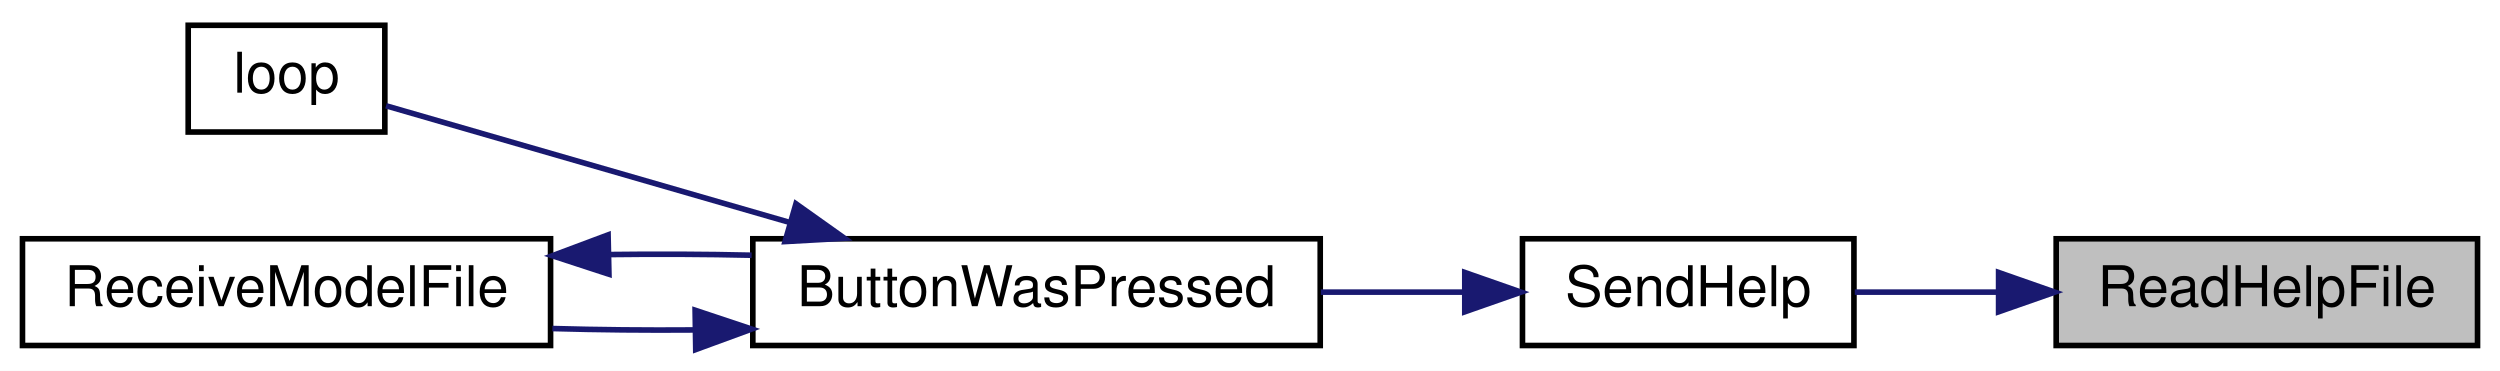
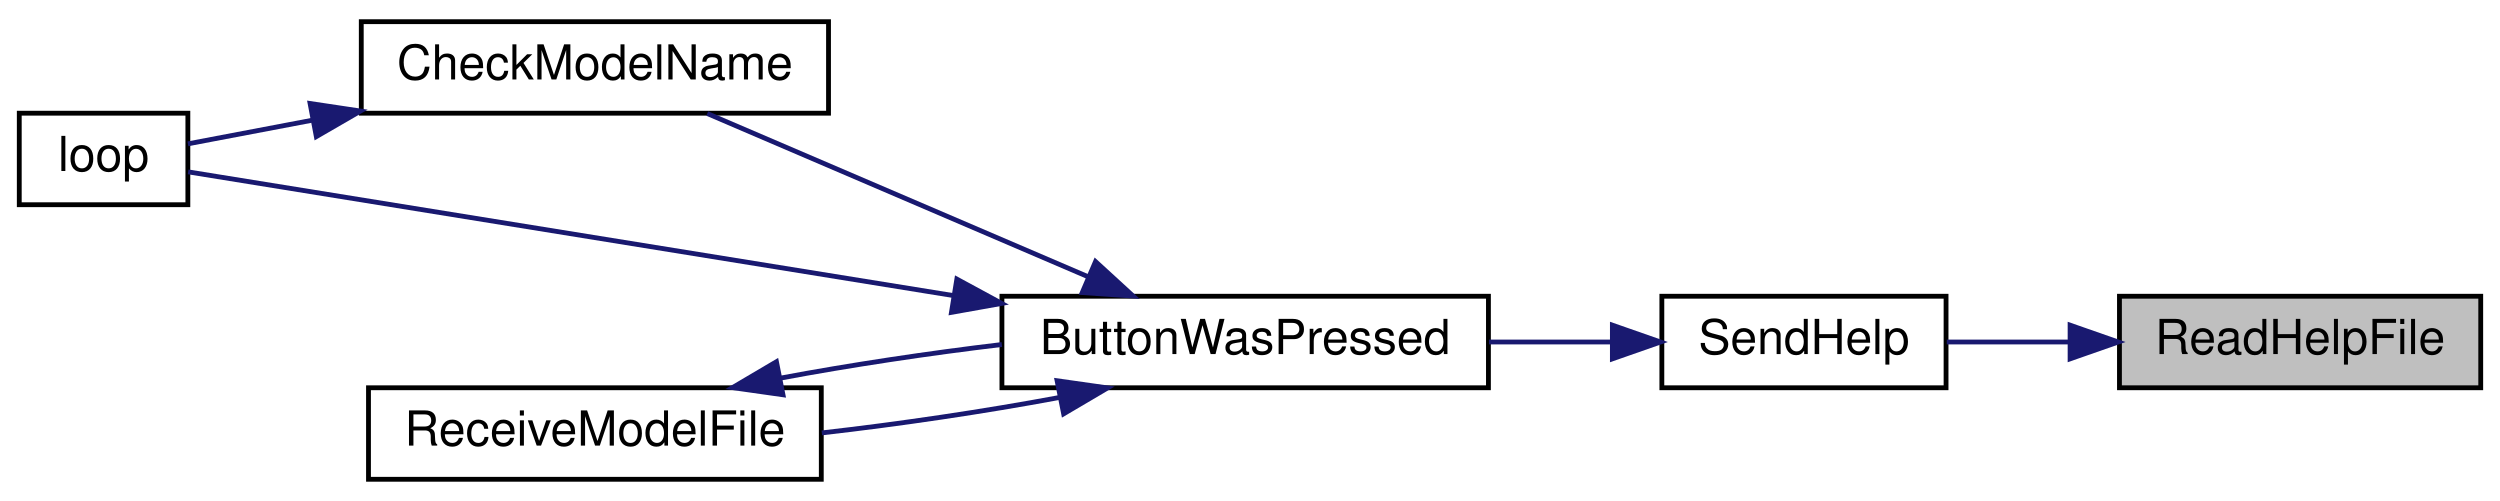
- <svg xmlns="http://www.w3.org/2000/svg" xmlns:xlink="http://www.w3.org/1999/xlink" width="445pt" height="66pt" viewBox="0.00 0.00 445.00 66.00">
-   <g id="graph0" class="graph" transform="scale(1 1) rotate(0) translate(4 62)">
-     <polygon fill="white" stroke="transparent" points="-4,4 -4,-62 441,-62 441,4 -4,4" />
+ <svg xmlns="http://www.w3.org/2000/svg" xmlns:xlink="http://www.w3.org/1999/xlink" width="519pt" height="104pt" viewBox="0.00 0.00 519.00 104.00">
+   <g id="graph0" class="graph" transform="scale(1 1) rotate(0) translate(4 100)">
+     <polygon fill="white" stroke="transparent" points="-4,4 -4,-100 515,-100 515,4 -4,4" />
    <g id="node1" class="node">
      <g id="a_node1">
        <a xlink:title=" ">
-           <polygon fill="#bfbfbf" stroke="black" points="362,-0.5 362,-19.5 437,-19.5 437,-0.5 362,-0.5" />
-           <text text-anchor="middle" x="399.5" y="-7.5" font-family="Helvetica,sans-Serif" font-size="10.00">ReadHelpFile</text>
+           <polygon fill="#bfbfbf" stroke="black" points="436,-19.5 436,-38.5 511,-38.5 511,-19.5 436,-19.5" />
+           <text text-anchor="middle" x="473.5" y="-26.5" font-family="Helvetica,sans-Serif" font-size="10.00">ReadHelpFile</text>
        </a>
      </g>
    </g>
    <g id="node2" class="node">
      <g id="a_node2">
        <a xlink:href="_transmitter_code_2src_2main_8cpp.html#a038111bf598c53ad7b9a62ca45259356" target="_top" xlink:title=" ">
-           <polygon fill="white" stroke="black" points="267,-0.5 267,-19.5 326,-19.5 326,-0.5 267,-0.5" />
-           <text text-anchor="middle" x="296.5" y="-7.5" font-family="Helvetica,sans-Serif" font-size="10.00">SendHelp</text>
+           <polygon fill="white" stroke="black" points="341,-19.5 341,-38.5 400,-38.5 400,-19.5 341,-19.5" />
+           <text text-anchor="middle" x="370.5" y="-26.5" font-family="Helvetica,sans-Serif" font-size="10.00">SendHelp</text>
        </a>
      </g>
    </g>
    <g id="edge1" class="edge">
-       <path fill="none" stroke="midnightblue" d="M351.66,-10C342.95,-10 334.1,-10 326.15,-10" />
-       <polygon fill="midnightblue" stroke="midnightblue" points="351.75,-13.5 361.75,-10 351.75,-6.5 351.75,-13.5" />
+       <path fill="none" stroke="midnightblue" d="M425.66,-29C416.95,-29 408.1,-29 400.15,-29" />
+       <polygon fill="midnightblue" stroke="midnightblue" points="425.75,-32.5 435.75,-29 425.75,-25.5 425.75,-32.5" />
    </g>
    <g id="node3" class="node">
      <g id="a_node3">
        <a xlink:href="_transmitter_code_2src_2main_8cpp.html#a8e7ccbf842764fd85cc578be263f7202" target="_top" xlink:title=" ">
-           <polygon fill="white" stroke="black" points="130,-0.5 130,-19.5 231,-19.5 231,-0.5 130,-0.5" />
-           <text text-anchor="middle" x="180.5" y="-7.5" font-family="Helvetica,sans-Serif" font-size="10.00">ButtonWasPressed</text>
+           <polygon fill="white" stroke="black" points="204,-19.5 204,-38.5 305,-38.5 305,-19.5 204,-19.5" />
+           <text text-anchor="middle" x="254.5" y="-26.5" font-family="Helvetica,sans-Serif" font-size="10.00">ButtonWasPressed</text>
        </a>
      </g>
    </g>
    <g id="edge2" class="edge">
-       <path fill="none" stroke="midnightblue" d="M256.68,-10C248.46,-10 239.67,-10 231.11,-10" />
-       <polygon fill="midnightblue" stroke="midnightblue" points="256.73,-13.5 266.73,-10 256.73,-6.5 256.73,-13.5" />
+       <path fill="none" stroke="midnightblue" d="M330.68,-29C322.46,-29 313.67,-29 305.11,-29" />
+       <polygon fill="midnightblue" stroke="midnightblue" points="330.73,-32.5 340.73,-29 330.73,-25.5 330.73,-32.5" />
    </g>
    <g id="node4" class="node">
      <g id="a_node4">
-         <a xlink:href="_transmitter_code_2src_2main_8cpp.html#afe461d27b9c48d5921c00d521181f12f" target="_top" xlink:title=" ">
-           <polygon fill="white" stroke="black" points="29.5,-38.5 29.5,-57.5 64.5,-57.5 64.5,-38.5 29.5,-38.5" />
-           <text text-anchor="middle" x="47" y="-45.5" font-family="Helvetica,sans-Serif" font-size="10.00">loop</text>
+         <a xlink:href="_transmitter_code_2src_2main_8cpp.html#a984cb52354a84c45e9e41f396a1c5e92" target="_top" xlink:title=" ">
+           <polygon fill="white" stroke="black" points="71,-76.5 71,-95.5 168,-95.5 168,-76.5 71,-76.5" />
+           <text text-anchor="middle" x="119.5" y="-83.5" font-family="Helvetica,sans-Serif" font-size="10.00">CheckModelName</text>
        </a>
      </g>
    </g>
    <g id="edge3" class="edge">
-       <path fill="none" stroke="midnightblue" d="M136.51,-22.42C112,-29.5 82.69,-37.97 64.71,-43.17" />
-       <polygon fill="midnightblue" stroke="midnightblue" points="137.68,-25.73 146.32,-19.59 135.74,-19 137.68,-25.73" />
+       <path fill="none" stroke="midnightblue" d="M221.72,-42.62C197.39,-53.05 164.44,-67.17 142.83,-76.43" />
+       <polygon fill="midnightblue" stroke="midnightblue" points="223.43,-45.7 231.24,-38.54 220.67,-39.26 223.43,-45.7" />
    </g>
    <g id="node5" class="node">
      <g id="a_node5">
-         <a xlink:href="_transmitter_code_2src_2main_8cpp.html#ab7c9edf843c732d7fe296564f39bc0dc" target="_top" xlink:title="RECEIVE A MODEL FILE.">
-           <polygon fill="white" stroke="black" points="0,-0.5 0,-19.5 94,-19.5 94,-0.5 0,-0.5" />
-           <text text-anchor="middle" x="47" y="-7.5" font-family="Helvetica,sans-Serif" font-size="10.00">ReceiveModelFile</text>
+         <a xlink:href="_transmitter_code_2src_2main_8cpp.html#afe461d27b9c48d5921c00d521181f12f" target="_top" xlink:title=" ">
+           <polygon fill="white" stroke="black" points="0,-57.5 0,-76.5 35,-76.5 35,-57.5 0,-57.5" />
+           <text text-anchor="middle" x="17.5" y="-64.5" font-family="Helvetica,sans-Serif" font-size="10.00">loop</text>
        </a>
      </g>
    </g>
+     <g id="edge5" class="edge">
+       <path fill="none" stroke="midnightblue" d="M194.02,-38.62C141.23,-47.15 67.58,-59.06 35.06,-64.32" />
+       <polygon fill="midnightblue" stroke="midnightblue" points="194.64,-42.06 203.95,-37.01 193.52,-35.15 194.64,-42.06" />
+     </g>
+     <g id="node6" class="node">
+       <g id="a_node6">
+         <a xlink:href="_transmitter_code_2src_2main_8cpp.html#ab7c9edf843c732d7fe296564f39bc0dc" target="_top" xlink:title="RECEIVE A MODEL FILE.">
+           <polygon fill="white" stroke="black" points="72.5,-0.5 72.5,-19.5 166.5,-19.5 166.5,-0.5 72.5,-0.5" />
+           <text text-anchor="middle" x="119.5" y="-7.5" font-family="Helvetica,sans-Serif" font-size="10.00">ReceiveModelFile</text>
+         </a>
+       </g>
+     </g>
+     <g id="edge6" class="edge">
+       <path fill="none" stroke="midnightblue" d="M215.8,-17.46C200.5,-14.6 182.68,-11.95 166.61,-10.13" />
+       <polygon fill="midnightblue" stroke="midnightblue" points="215.45,-20.96 225.94,-19.47 216.81,-14.09 215.45,-20.96" />
+     </g>
    <g id="edge4" class="edge">
-       <path fill="none" stroke="midnightblue" d="M119.55,-3.27C111.08,-3.2 102.48,-3.29 94.32,-3.52" />
-       <polygon fill="midnightblue" stroke="midnightblue" points="119.73,-6.78 129.79,-3.43 119.84,0.22 119.73,-6.78" />
+       <path fill="none" stroke="midnightblue" d="M60.9,-75.06C51.43,-73.26 42.34,-71.53 35.01,-70.14" />
+       <polygon fill="midnightblue" stroke="midnightblue" points="60.37,-78.52 70.84,-76.95 61.67,-71.64 60.37,-78.52" />
    </g>
-     <g id="edge5" class="edge">
-       <path fill="none" stroke="midnightblue" d="M104.45,-16.69C112.88,-16.8 121.51,-16.76 129.79,-16.57" />
-       <polygon fill="midnightblue" stroke="midnightblue" points="104.39,-13.19 94.32,-16.48 104.24,-20.19 104.39,-13.19" />
+     <g id="edge7" class="edge">
+       <path fill="none" stroke="midnightblue" d="M158.01,-21.5C172.28,-24.18 188.76,-26.67 203.98,-28.48" />
+       <polygon fill="midnightblue" stroke="midnightblue" points="158.55,-18.04 148.06,-19.53 157.19,-24.91 158.55,-18.04" />
    </g>
  </g>
</svg>
